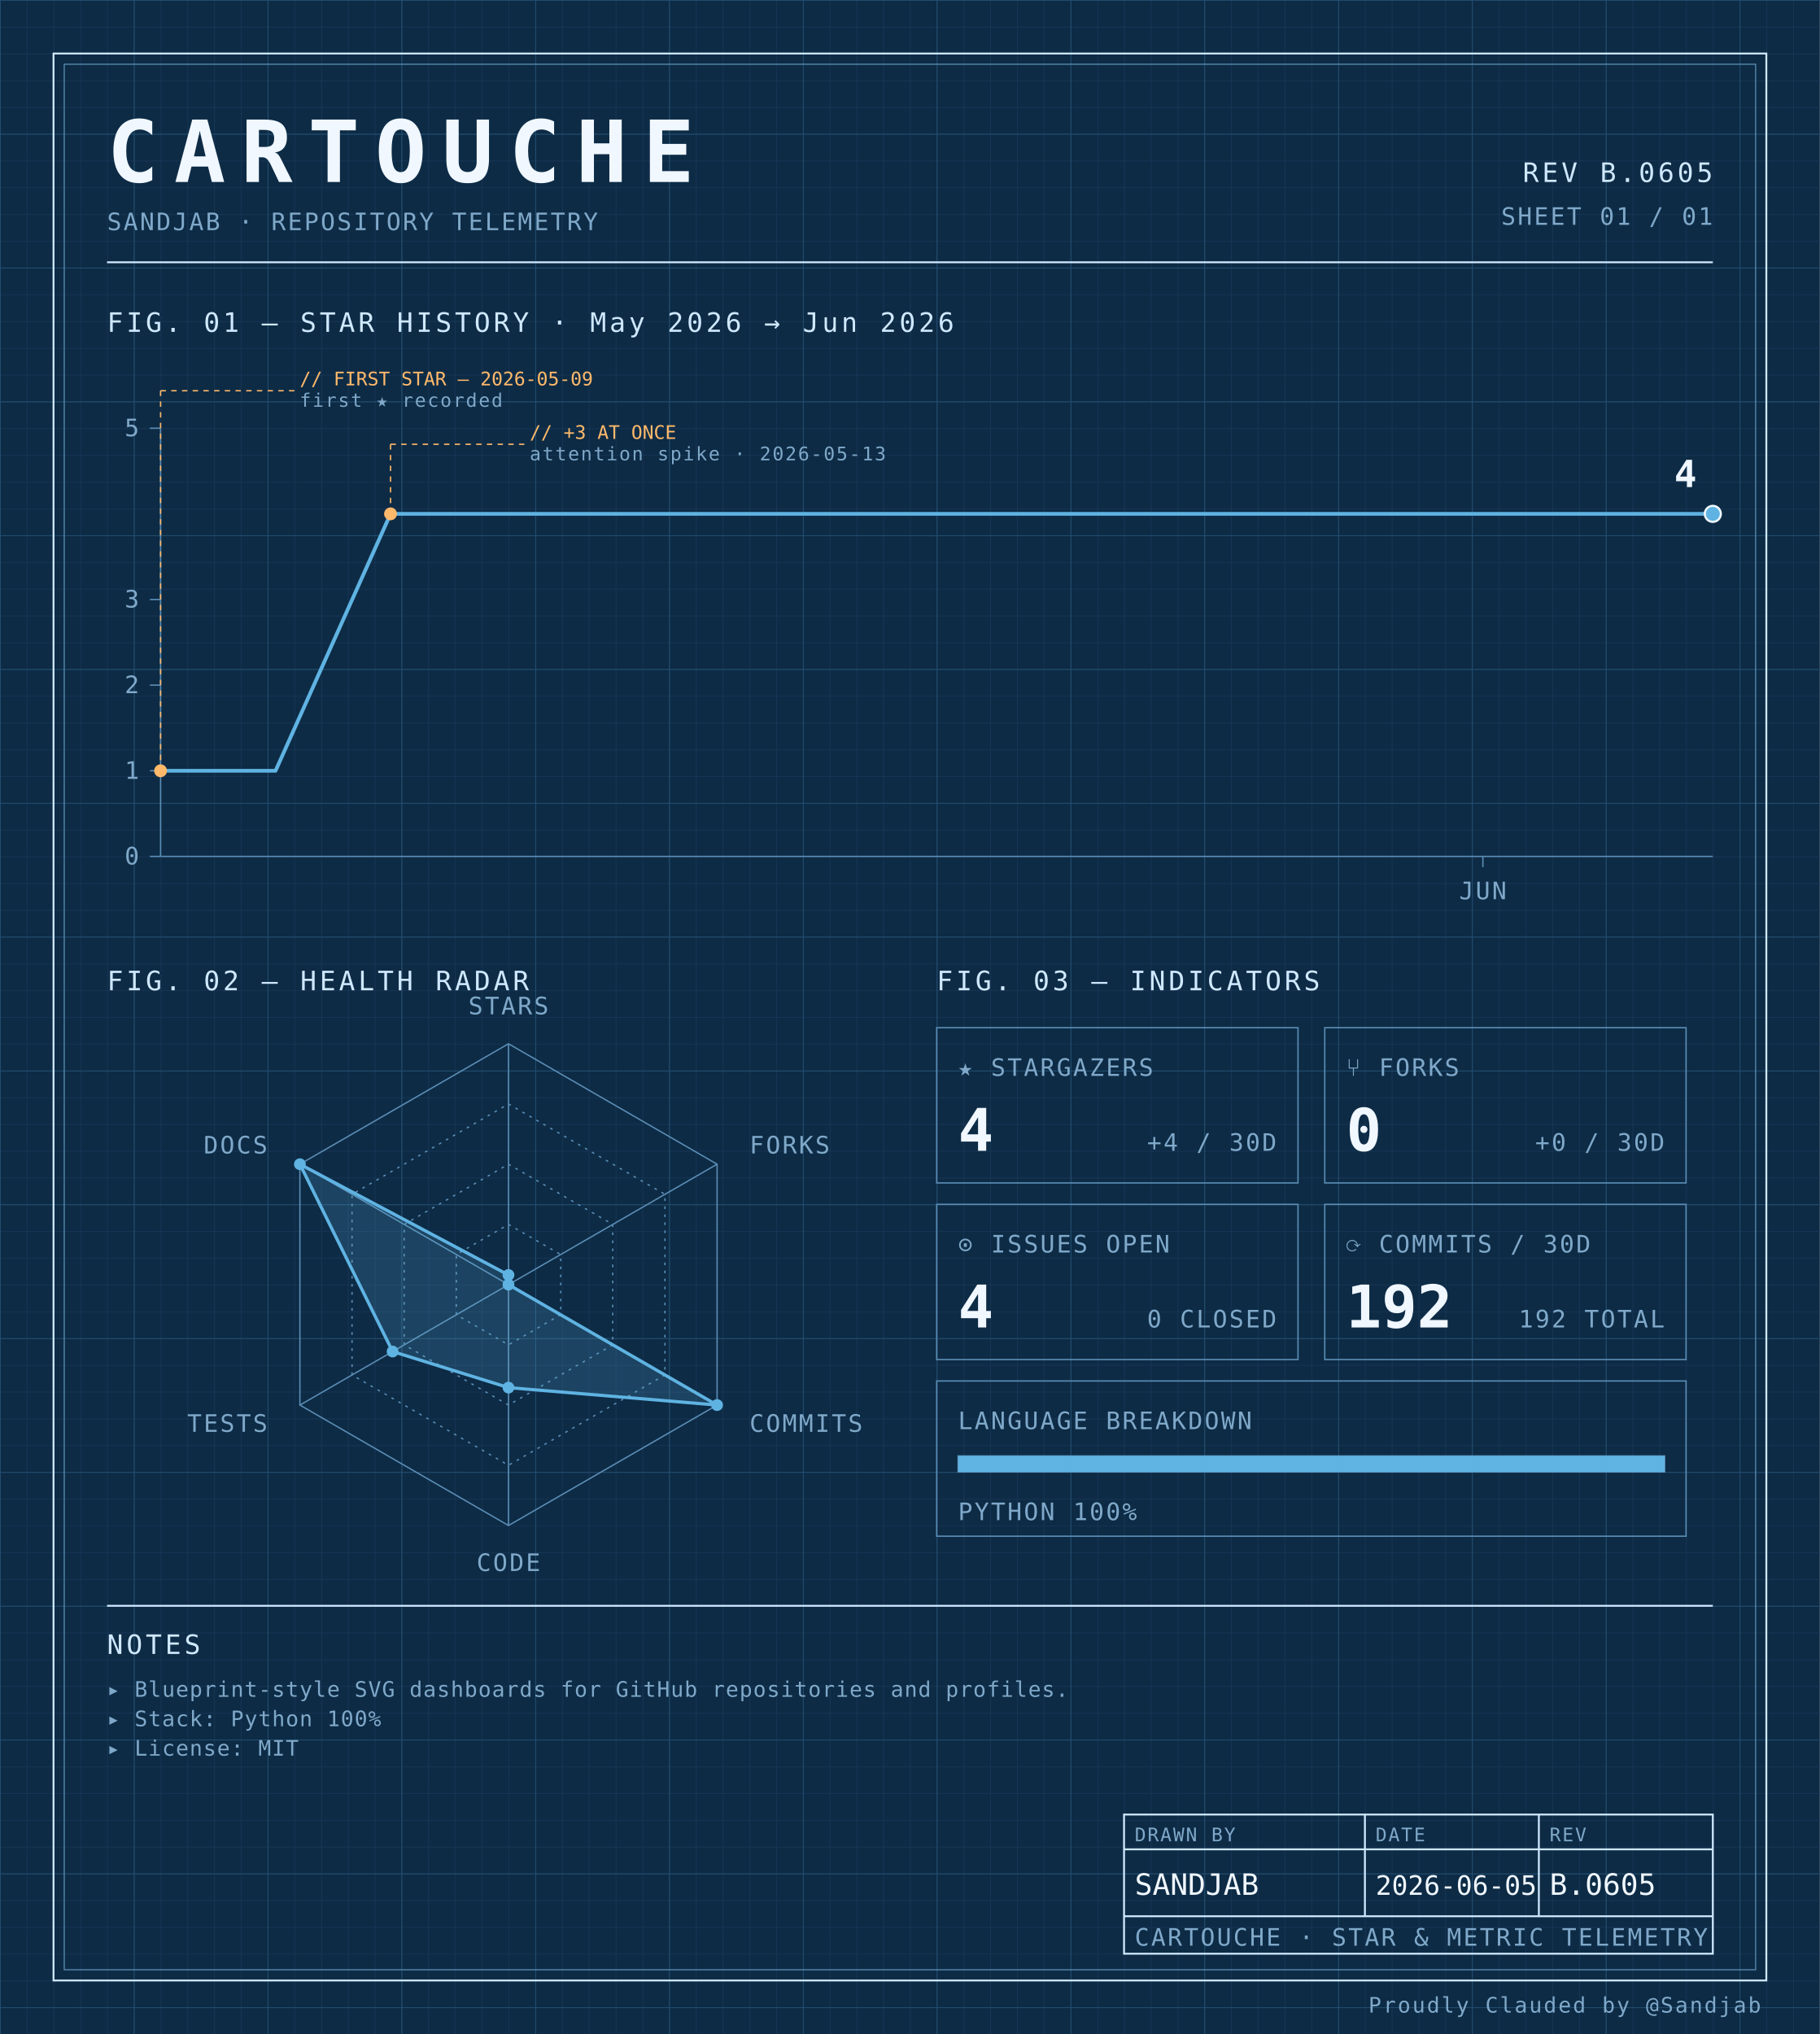
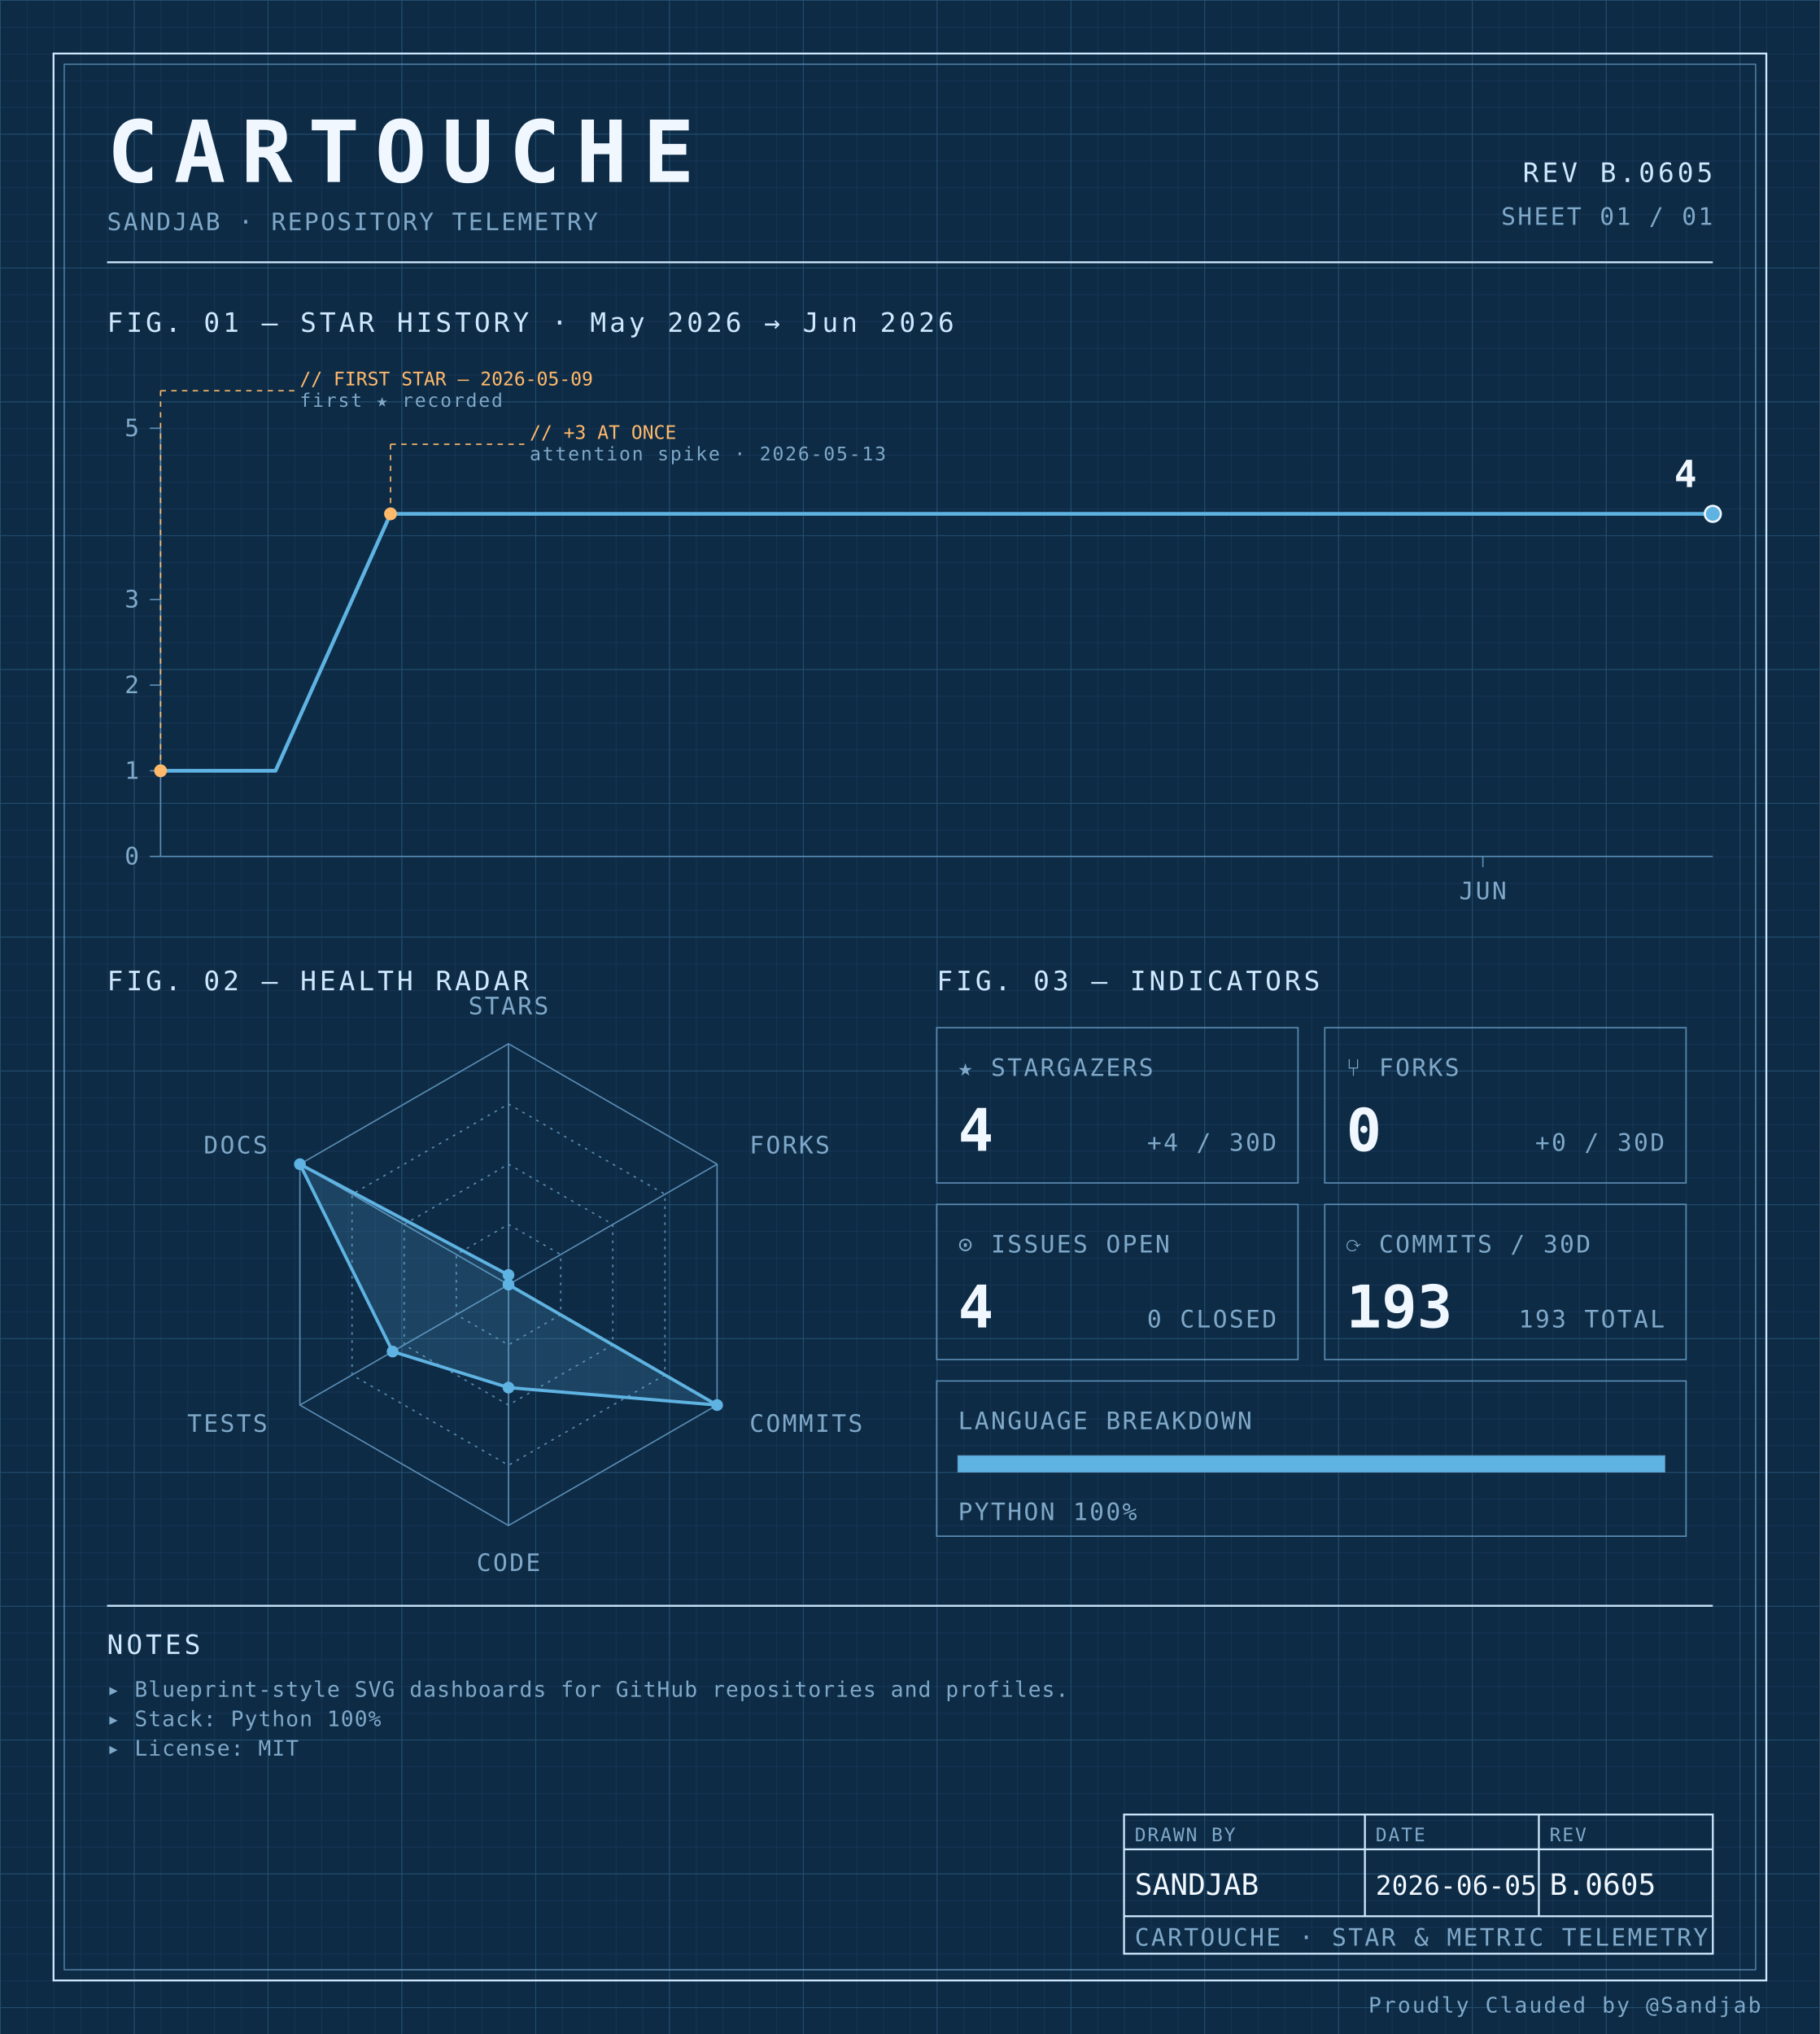
<svg xmlns="http://www.w3.org/2000/svg" width="100%" viewBox="0 0 680 760" role="img">
  <defs>
    <pattern id="grid-fine" width="10" height="10" patternUnits="userSpaceOnUse">
      <path d="M10 0H0V10" fill="none" stroke="#1a3a5c" stroke-width="0.4" />
    </pattern>
    <pattern id="grid-major" width="50" height="50" patternUnits="userSpaceOnUse">
      <path d="M50 0H0V50" fill="none" stroke="#245273" stroke-width="0.5" />
    </pattern>
  </defs>
  <rect x="0" y="0" width="680" height="760" fill="#0d2b45" />
  <rect x="0" y="0" width="680" height="760" fill="url(#grid-fine)" />
  <rect x="0" y="0" width="680" height="760" fill="url(#grid-major)" />
  <rect x="20" y="20" width="640" height="720" fill="none" stroke="#cfe8ff" stroke-width="0.7" />
  <rect x="24" y="24" width="632" height="712" fill="none" stroke="#5b8db5" stroke-width="0.4" />
  <text x="40" y="68" font-family="ui-monospace, 'SF Mono', 'JetBrains Mono', 'Cascadia Code', Consolas, monospace" font-size="32" font-weight="700" fill="#f0f7ff" text-anchor="start" letter-spacing="0.18em">CARTOUCHE</text>
  <text x="40" y="86" font-family="ui-monospace, 'SF Mono', 'JetBrains Mono', 'Cascadia Code', Consolas, monospace" font-size="9" font-weight="400" fill="#7fa8c9" text-anchor="start" letter-spacing="0.08em">SANDJAB · REPOSITORY TELEMETRY</text>
  <text x="640" y="68" font-family="ui-monospace, 'SF Mono', 'JetBrains Mono', 'Cascadia Code', Consolas, monospace" font-size="10" font-weight="400" fill="#cfe8ff" text-anchor="end" letter-spacing="0.12em">REV B.0605</text>
  <text x="640" y="84" font-family="ui-monospace, 'SF Mono', 'JetBrains Mono', 'Cascadia Code', Consolas, monospace" font-size="9" font-weight="400" fill="#7fa8c9" text-anchor="end" letter-spacing="0.08em">SHEET 01 / 01</text>
  <line x1="40" y1="98" x2="640" y2="98" stroke="#cfe8ff" stroke-width="0.7" />
  <text x="40" y="124" font-family="ui-monospace, 'SF Mono', 'JetBrains Mono', 'Cascadia Code', Consolas, monospace" font-size="10" font-weight="400" fill="#cfe8ff" text-anchor="start" letter-spacing="0.12em">FIG. 01 — STAR HISTORY · May 2026 → Jun 2026</text>
  <line x1="60" y1="160" x2="60" y2="320" stroke="#5b8db5" stroke-width="0.5" />
  <line x1="60" y1="320" x2="640" y2="320" stroke="#5b8db5" stroke-width="0.5" />
  <line x1="56" y1="320.0" x2="60" y2="320.0" stroke="#5b8db5" stroke-width="0.5" />
  <text x="52" y="323.0" font-family="ui-monospace, 'SF Mono', 'JetBrains Mono', 'Cascadia Code', Consolas, monospace" font-size="9" font-weight="400" fill="#7fa8c9" text-anchor="end" letter-spacing="0.08em">0</text>
  <line x1="56" y1="288.0" x2="60" y2="288.0" stroke="#5b8db5" stroke-width="0.5" />
  <text x="52" y="291.0" font-family="ui-monospace, 'SF Mono', 'JetBrains Mono', 'Cascadia Code', Consolas, monospace" font-size="9" font-weight="400" fill="#7fa8c9" text-anchor="end" letter-spacing="0.08em">1</text>
  <line x1="56" y1="256.0" x2="60" y2="256.0" stroke="#5b8db5" stroke-width="0.5" />
  <text x="52" y="259.0" font-family="ui-monospace, 'SF Mono', 'JetBrains Mono', 'Cascadia Code', Consolas, monospace" font-size="9" font-weight="400" fill="#7fa8c9" text-anchor="end" letter-spacing="0.08em">2</text>
  <line x1="56" y1="224.0" x2="60" y2="224.0" stroke="#5b8db5" stroke-width="0.5" />
  <text x="52" y="227.0" font-family="ui-monospace, 'SF Mono', 'JetBrains Mono', 'Cascadia Code', Consolas, monospace" font-size="9" font-weight="400" fill="#7fa8c9" text-anchor="end" letter-spacing="0.08em">3</text>
  <line x1="56" y1="160.0" x2="60" y2="160.0" stroke="#5b8db5" stroke-width="0.5" />
  <text x="52" y="163.0" font-family="ui-monospace, 'SF Mono', 'JetBrains Mono', 'Cascadia Code', Consolas, monospace" font-size="9" font-weight="400" fill="#7fa8c9" text-anchor="end" letter-spacing="0.08em">5</text>
  <line x1="554.074" y1="320" x2="554.074" y2="324" stroke="#5b8db5" stroke-width="0.5" />
  <text x="554.074" y="336" font-family="ui-monospace, 'SF Mono', 'JetBrains Mono', 'Cascadia Code', Consolas, monospace" font-size="9" font-weight="400" fill="#7fa8c9" text-anchor="middle" letter-spacing="0.08em">JUN</text>
  <path d="M 60.00,288.00 L 102.96,288.00 145.93,192.00 188.89,192.00 231.85,192.00 274.81,192.00 317.78,192.00 360.74,192.00 403.70,192.00 446.67,192.00 489.63,192.00 532.59,192.00 575.56,192.00 618.52,192.00 640.00,192.00" fill="none" stroke="#5fb3e2" stroke-width="1.4" stroke-linejoin="round" stroke-linecap="round" />
  <circle cx="60.0" cy="288.0" r="2.4" fill="#ffb96b" />
  <line x1="60.0" y1="288.0" x2="60.0" y2="146" stroke="#ffb96b" stroke-width="0.5" stroke-dasharray="2,2" fill="none" />
  <line x1="60.0" y1="146" x2="110.0" y2="146" stroke="#ffb96b" stroke-width="0.5" stroke-dasharray="2,2" fill="none" />
  <text x="112.0" y="144" font-family="ui-monospace, 'SF Mono', 'JetBrains Mono', 'Cascadia Code', Consolas, monospace" font-size="7" font-weight="400" fill="#ffb96b" text-anchor="start" letter-spacing="normal">// FIRST STAR — 2026-05-09</text>
  <text x="112.0" y="152" font-family="ui-monospace, 'SF Mono', 'JetBrains Mono', 'Cascadia Code', Consolas, monospace" font-size="7" font-weight="400" fill="#7fa8c9" text-anchor="start" letter-spacing="0.08em">first ★ recorded</text>
  <circle cx="145.926" cy="192.0" r="2.4" fill="#ffb96b" />
  <line x1="145.926" y1="192.0" x2="145.926" y2="166" stroke="#ffb96b" stroke-width="0.5" stroke-dasharray="2,2" fill="none" />
  <line x1="145.926" y1="166" x2="195.926" y2="166" stroke="#ffb96b" stroke-width="0.5" stroke-dasharray="2,2" fill="none" />
  <text x="197.926" y="164" font-family="ui-monospace, 'SF Mono', 'JetBrains Mono', 'Cascadia Code', Consolas, monospace" font-size="7" font-weight="400" fill="#ffb96b" text-anchor="start" letter-spacing="normal">// +3 AT ONCE</text>
  <text x="197.926" y="172" font-family="ui-monospace, 'SF Mono', 'JetBrains Mono', 'Cascadia Code', Consolas, monospace" font-size="7" font-weight="400" fill="#7fa8c9" text-anchor="start" letter-spacing="0.08em">attention spike · 2026-05-13</text>
  <circle cx="640.0" cy="192.0" r="3" fill="#5fb3e2" stroke="#f0f7ff" stroke-width="0.8" />
  <text x="634.0" y="182.0" font-family="ui-monospace, 'SF Mono', 'JetBrains Mono', 'Cascadia Code', Consolas, monospace" font-size="14" font-weight="700" fill="#f0f7ff" text-anchor="end" letter-spacing="normal">4</text>
  <text x="40" y="370" font-family="ui-monospace, 'SF Mono', 'JetBrains Mono', 'Cascadia Code', Consolas, monospace" font-size="10" font-weight="400" fill="#cfe8ff" text-anchor="start" letter-spacing="0.12em">FIG. 02 — HEALTH RADAR</text>
  <g transform="translate(190 480)">
    <polygon points="0.00,-90.00 77.94,-45.00 77.94,45.00 0.00,90.00 -77.94,45.00 -77.94,-45.00" fill="none" stroke="#5b8db5" stroke-width="0.5" />
    <polygon points="0.00,-67.50 58.46,-33.75 58.46,33.75 0.00,67.50 -58.46,33.75 -58.46,-33.75" fill="none" stroke="#5b8db5" stroke-width="0.5" stroke-dasharray="1,2" />
    <polygon points="0.00,-45.00 38.97,-22.50 38.97,22.50 0.00,45.00 -38.97,22.50 -38.97,-22.50" fill="none" stroke="#5b8db5" stroke-width="0.5" stroke-dasharray="1,2" />
    <polygon points="0.00,-22.50 19.49,-11.25 19.49,11.25 0.00,22.50 -19.49,11.25 -19.49,-11.25" fill="none" stroke="#5b8db5" stroke-width="0.5" stroke-dasharray="1,2" />
    <line x1="0" y1="0" x2="0.00" y2="-90.00" stroke="#5b8db5" stroke-width="0.5" />
    <line x1="0" y1="0" x2="77.94" y2="-45.00" stroke="#5b8db5" stroke-width="0.5" />
    <line x1="0" y1="0" x2="77.94" y2="45.00" stroke="#5b8db5" stroke-width="0.5" />
    <line x1="0" y1="0" x2="0.00" y2="90.00" stroke="#5b8db5" stroke-width="0.5" />
    <line x1="0" y1="0" x2="-77.94" y2="45.00" stroke="#5b8db5" stroke-width="0.5" />
    <line x1="0" y1="0" x2="-77.94" y2="-45.00" stroke="#5b8db5" stroke-width="0.5" />
    <polygon points="0.00,-3.60 0.00,0.00 77.94,45.00 0.00,38.48 -43.30,25.00 -77.94,-45.00" fill="#5fb3e2" fill-opacity="0.18" stroke="#5fb3e2" stroke-width="1.2" />
    <circle cx="0.00" cy="-3.60" r="2.2" fill="#5fb3e2" />
    <circle cx="0.00" cy="0.00" r="2.2" fill="#5fb3e2" />
    <circle cx="77.94" cy="45.00" r="2.2" fill="#5fb3e2" />
    <circle cx="0.00" cy="38.48" r="2.2" fill="#5fb3e2" />
    <circle cx="-43.30" cy="25.00" r="2.2" fill="#5fb3e2" />
    <circle cx="-77.94" cy="-45.00" r="2.2" fill="#5fb3e2" />
    <text x="6.3681633555662356e-15" y="-101" font-family="ui-monospace, 'SF Mono', 'JetBrains Mono', 'Cascadia Code', Consolas, monospace" font-size="9" font-weight="400" fill="#7fa8c9" text-anchor="middle" letter-spacing="0.08em">STARS</text>
    <text x="90.067" y="-49" font-family="ui-monospace, 'SF Mono', 'JetBrains Mono', 'Cascadia Code', Consolas, monospace" font-size="9" font-weight="400" fill="#7fa8c9" text-anchor="start" letter-spacing="0.08em">FORKS</text>
    <text x="90.067" y="55" font-family="ui-monospace, 'SF Mono', 'JetBrains Mono', 'Cascadia Code', Consolas, monospace" font-size="9" font-weight="400" fill="#7fa8c9" text-anchor="start" letter-spacing="0.08em">COMMITS</text>
    <text x="6.3681633555662356e-15" y="107" font-family="ui-monospace, 'SF Mono', 'JetBrains Mono', 'Cascadia Code', Consolas, monospace" font-size="9" font-weight="400" fill="#7fa8c9" text-anchor="middle" letter-spacing="0.08em">CODE</text>
    <text x="-90.067" y="55" font-family="ui-monospace, 'SF Mono', 'JetBrains Mono', 'Cascadia Code', Consolas, monospace" font-size="9" font-weight="400" fill="#7fa8c9" text-anchor="end" letter-spacing="0.08em">TESTS</text>
    <text x="-90.067" y="-49" font-family="ui-monospace, 'SF Mono', 'JetBrains Mono', 'Cascadia Code', Consolas, monospace" font-size="9" font-weight="400" fill="#7fa8c9" text-anchor="end" letter-spacing="0.08em">DOCS</text>
  </g>
  <text x="350" y="370" font-family="ui-monospace, 'SF Mono', 'JetBrains Mono', 'Cascadia Code', Consolas, monospace" font-size="10" font-weight="400" fill="#cfe8ff" text-anchor="start" letter-spacing="0.12em">FIG. 03 — INDICATORS</text>
  <rect x="350" y="384" width="135" height="58" fill="none" stroke="#5b8db5" stroke-width="0.5" />
  <text x="358" y="402" font-family="ui-monospace, 'SF Mono', 'JetBrains Mono', 'Cascadia Code', Consolas, monospace" font-size="9" font-weight="400" fill="#7fa8c9" text-anchor="start" letter-spacing="0.08em">★ STARGAZERS</text>
  <text x="358" y="430" font-family="ui-monospace, 'SF Mono', 'JetBrains Mono', 'Cascadia Code', Consolas, monospace" font-size="22" font-weight="700" fill="#f0f7ff" text-anchor="start" letter-spacing="normal">4</text>
  <text x="477" y="430" font-family="ui-monospace, 'SF Mono', 'JetBrains Mono', 'Cascadia Code', Consolas, monospace" font-size="9" font-weight="400" fill="#7fa8c9" text-anchor="end" letter-spacing="0.08em">+4 / 30D</text>
  <rect x="495" y="384" width="135" height="58" fill="none" stroke="#5b8db5" stroke-width="0.5" />
  <text x="503" y="402" font-family="ui-monospace, 'SF Mono', 'JetBrains Mono', 'Cascadia Code', Consolas, monospace" font-size="9" font-weight="400" fill="#7fa8c9" text-anchor="start" letter-spacing="0.08em">⑂ FORKS</text>
  <text x="503" y="430" font-family="ui-monospace, 'SF Mono', 'JetBrains Mono', 'Cascadia Code', Consolas, monospace" font-size="22" font-weight="700" fill="#f0f7ff" text-anchor="start" letter-spacing="normal">0</text>
  <text x="622" y="430" font-family="ui-monospace, 'SF Mono', 'JetBrains Mono', 'Cascadia Code', Consolas, monospace" font-size="9" font-weight="400" fill="#7fa8c9" text-anchor="end" letter-spacing="0.08em">+0 / 30D</text>
  <rect x="350" y="450" width="135" height="58" fill="none" stroke="#5b8db5" stroke-width="0.5" />
  <text x="358" y="468" font-family="ui-monospace, 'SF Mono', 'JetBrains Mono', 'Cascadia Code', Consolas, monospace" font-size="9" font-weight="400" fill="#7fa8c9" text-anchor="start" letter-spacing="0.08em">⊙ ISSUES OPEN</text>
  <text x="358" y="496" font-family="ui-monospace, 'SF Mono', 'JetBrains Mono', 'Cascadia Code', Consolas, monospace" font-size="22" font-weight="700" fill="#f0f7ff" text-anchor="start" letter-spacing="normal">4</text>
  <text x="477" y="496" font-family="ui-monospace, 'SF Mono', 'JetBrains Mono', 'Cascadia Code', Consolas, monospace" font-size="9" font-weight="400" fill="#7fa8c9" text-anchor="end" letter-spacing="0.08em">0 CLOSED</text>
  <rect x="495" y="450" width="135" height="58" fill="none" stroke="#5b8db5" stroke-width="0.5" />
  <text x="503" y="468" font-family="ui-monospace, 'SF Mono', 'JetBrains Mono', 'Cascadia Code', Consolas, monospace" font-size="9" font-weight="400" fill="#7fa8c9" text-anchor="start" letter-spacing="0.08em">⟳ COMMITS / 30D</text>
-   <text x="503" y="496" font-family="ui-monospace, 'SF Mono', 'JetBrains Mono', 'Cascadia Code', Consolas, monospace" font-size="22" font-weight="700" fill="#f0f7ff" text-anchor="start" letter-spacing="normal">192</text>
-   <text x="622" y="496" font-family="ui-monospace, 'SF Mono', 'JetBrains Mono', 'Cascadia Code', Consolas, monospace" font-size="9" font-weight="400" fill="#7fa8c9" text-anchor="end" letter-spacing="0.08em">192 TOTAL</text>
+   <text x="503" y="496" font-family="ui-monospace, 'SF Mono', 'JetBrains Mono', 'Cascadia Code', Consolas, monospace" font-size="22" font-weight="700" fill="#f0f7ff" text-anchor="start" letter-spacing="normal">193</text>
+   <text x="622" y="496" font-family="ui-monospace, 'SF Mono', 'JetBrains Mono', 'Cascadia Code', Consolas, monospace" font-size="9" font-weight="400" fill="#7fa8c9" text-anchor="end" letter-spacing="0.08em">193 TOTAL</text>
  <rect x="350" y="516" width="280" height="58" fill="none" stroke="#5b8db5" stroke-width="0.5" />
  <text x="358" y="534" font-family="ui-monospace, 'SF Mono', 'JetBrains Mono', 'Cascadia Code', Consolas, monospace" font-size="9" font-weight="400" fill="#7fa8c9" text-anchor="start" letter-spacing="0.08em">LANGUAGE BREAKDOWN</text>
  <rect x="358" y="544" width="264" height="6" fill="none" stroke="#5b8db5" stroke-width="0.5" />
  <rect x="358" y="544" width="264.00" height="6" fill="#5fb3e2" />
  <text x="358" y="568" font-family="ui-monospace, 'SF Mono', 'JetBrains Mono', 'Cascadia Code', Consolas, monospace" font-size="9" font-weight="400" fill="#7fa8c9" text-anchor="start" letter-spacing="0.08em">PYTHON 100%</text>
  <line x1="40" y1="600" x2="640" y2="600" stroke="#cfe8ff" stroke-width="0.7" />
  <text x="40" y="618" font-family="ui-monospace, 'SF Mono', 'JetBrains Mono', 'Cascadia Code', Consolas, monospace" font-size="10" font-weight="400" fill="#cfe8ff" text-anchor="start" letter-spacing="0.12em">NOTES</text>
  <text x="40" y="634" font-family="ui-monospace, 'SF Mono', 'JetBrains Mono', 'Cascadia Code', Consolas, monospace" font-size="8" font-weight="400" fill="#7fa8c9" text-anchor="start" letter-spacing="0.04em">▸ Blueprint-style SVG dashboards for GitHub repositories and profiles.</text>
  <text x="40" y="645" font-family="ui-monospace, 'SF Mono', 'JetBrains Mono', 'Cascadia Code', Consolas, monospace" font-size="8" font-weight="400" fill="#7fa8c9" text-anchor="start" letter-spacing="0.04em">▸ Stack: Python 100%</text>
  <text x="40" y="656" font-family="ui-monospace, 'SF Mono', 'JetBrains Mono', 'Cascadia Code', Consolas, monospace" font-size="8" font-weight="400" fill="#7fa8c9" text-anchor="start" letter-spacing="0.04em">▸ License: MIT</text>
  <rect x="420" y="678" width="220" height="52" fill="none" stroke="#cfe8ff" stroke-width="0.7" />
  <line x1="420" y1="691" x2="640" y2="691" stroke="#cfe8ff" stroke-width="0.7" />
  <line x1="420" y1="716" x2="640" y2="716" stroke="#cfe8ff" stroke-width="0.7" />
  <line x1="510" y1="678" x2="510" y2="716" stroke="#cfe8ff" stroke-width="0.7" />
  <line x1="575" y1="678" x2="575" y2="716" stroke="#cfe8ff" stroke-width="0.7" />
  <text x="424" y="688" font-family="ui-monospace, 'SF Mono', 'JetBrains Mono', 'Cascadia Code', Consolas, monospace" font-size="7" font-weight="400" fill="#7fa8c9" text-anchor="start" letter-spacing="0.08em">DRAWN BY</text>
  <text x="514" y="688" font-family="ui-monospace, 'SF Mono', 'JetBrains Mono', 'Cascadia Code', Consolas, monospace" font-size="7" font-weight="400" fill="#7fa8c9" text-anchor="start" letter-spacing="0.08em">DATE</text>
  <text x="579" y="688" font-family="ui-monospace, 'SF Mono', 'JetBrains Mono', 'Cascadia Code', Consolas, monospace" font-size="7" font-weight="400" fill="#7fa8c9" text-anchor="start" letter-spacing="0.08em">REV</text>
  <text x="424" y="708" font-family="ui-monospace, 'SF Mono', 'JetBrains Mono', 'Cascadia Code', Consolas, monospace" font-size="11" font-weight="400" fill="#f0f7ff" text-anchor="start" letter-spacing="normal">SANDJAB</text>
  <text x="514" y="708" font-family="ui-monospace, 'SF Mono', 'JetBrains Mono', 'Cascadia Code', Consolas, monospace" font-size="10" font-weight="400" fill="#f0f7ff" text-anchor="start" letter-spacing="normal">2026-06-05</text>
  <text x="579" y="708" font-family="ui-monospace, 'SF Mono', 'JetBrains Mono', 'Cascadia Code', Consolas, monospace" font-size="11" font-weight="400" fill="#f0f7ff" text-anchor="start" letter-spacing="normal">B.0605</text>
  <text x="424" y="727" font-family="ui-monospace, 'SF Mono', 'JetBrains Mono', 'Cascadia Code', Consolas, monospace" font-size="9" font-weight="400" fill="#7fa8c9" text-anchor="start" letter-spacing="0.08em">CARTOUCHE · STAR &amp; METRIC TELEMETRY</text>
  <text x="658" y="752" font-family="ui-monospace, 'SF Mono', 'JetBrains Mono', 'Cascadia Code', Consolas, monospace" font-size="8" font-weight="400" fill="#7fa8c9" text-anchor="end" letter-spacing="0.08em">Proudly Clauded by @Sandjab</text>
</svg>
